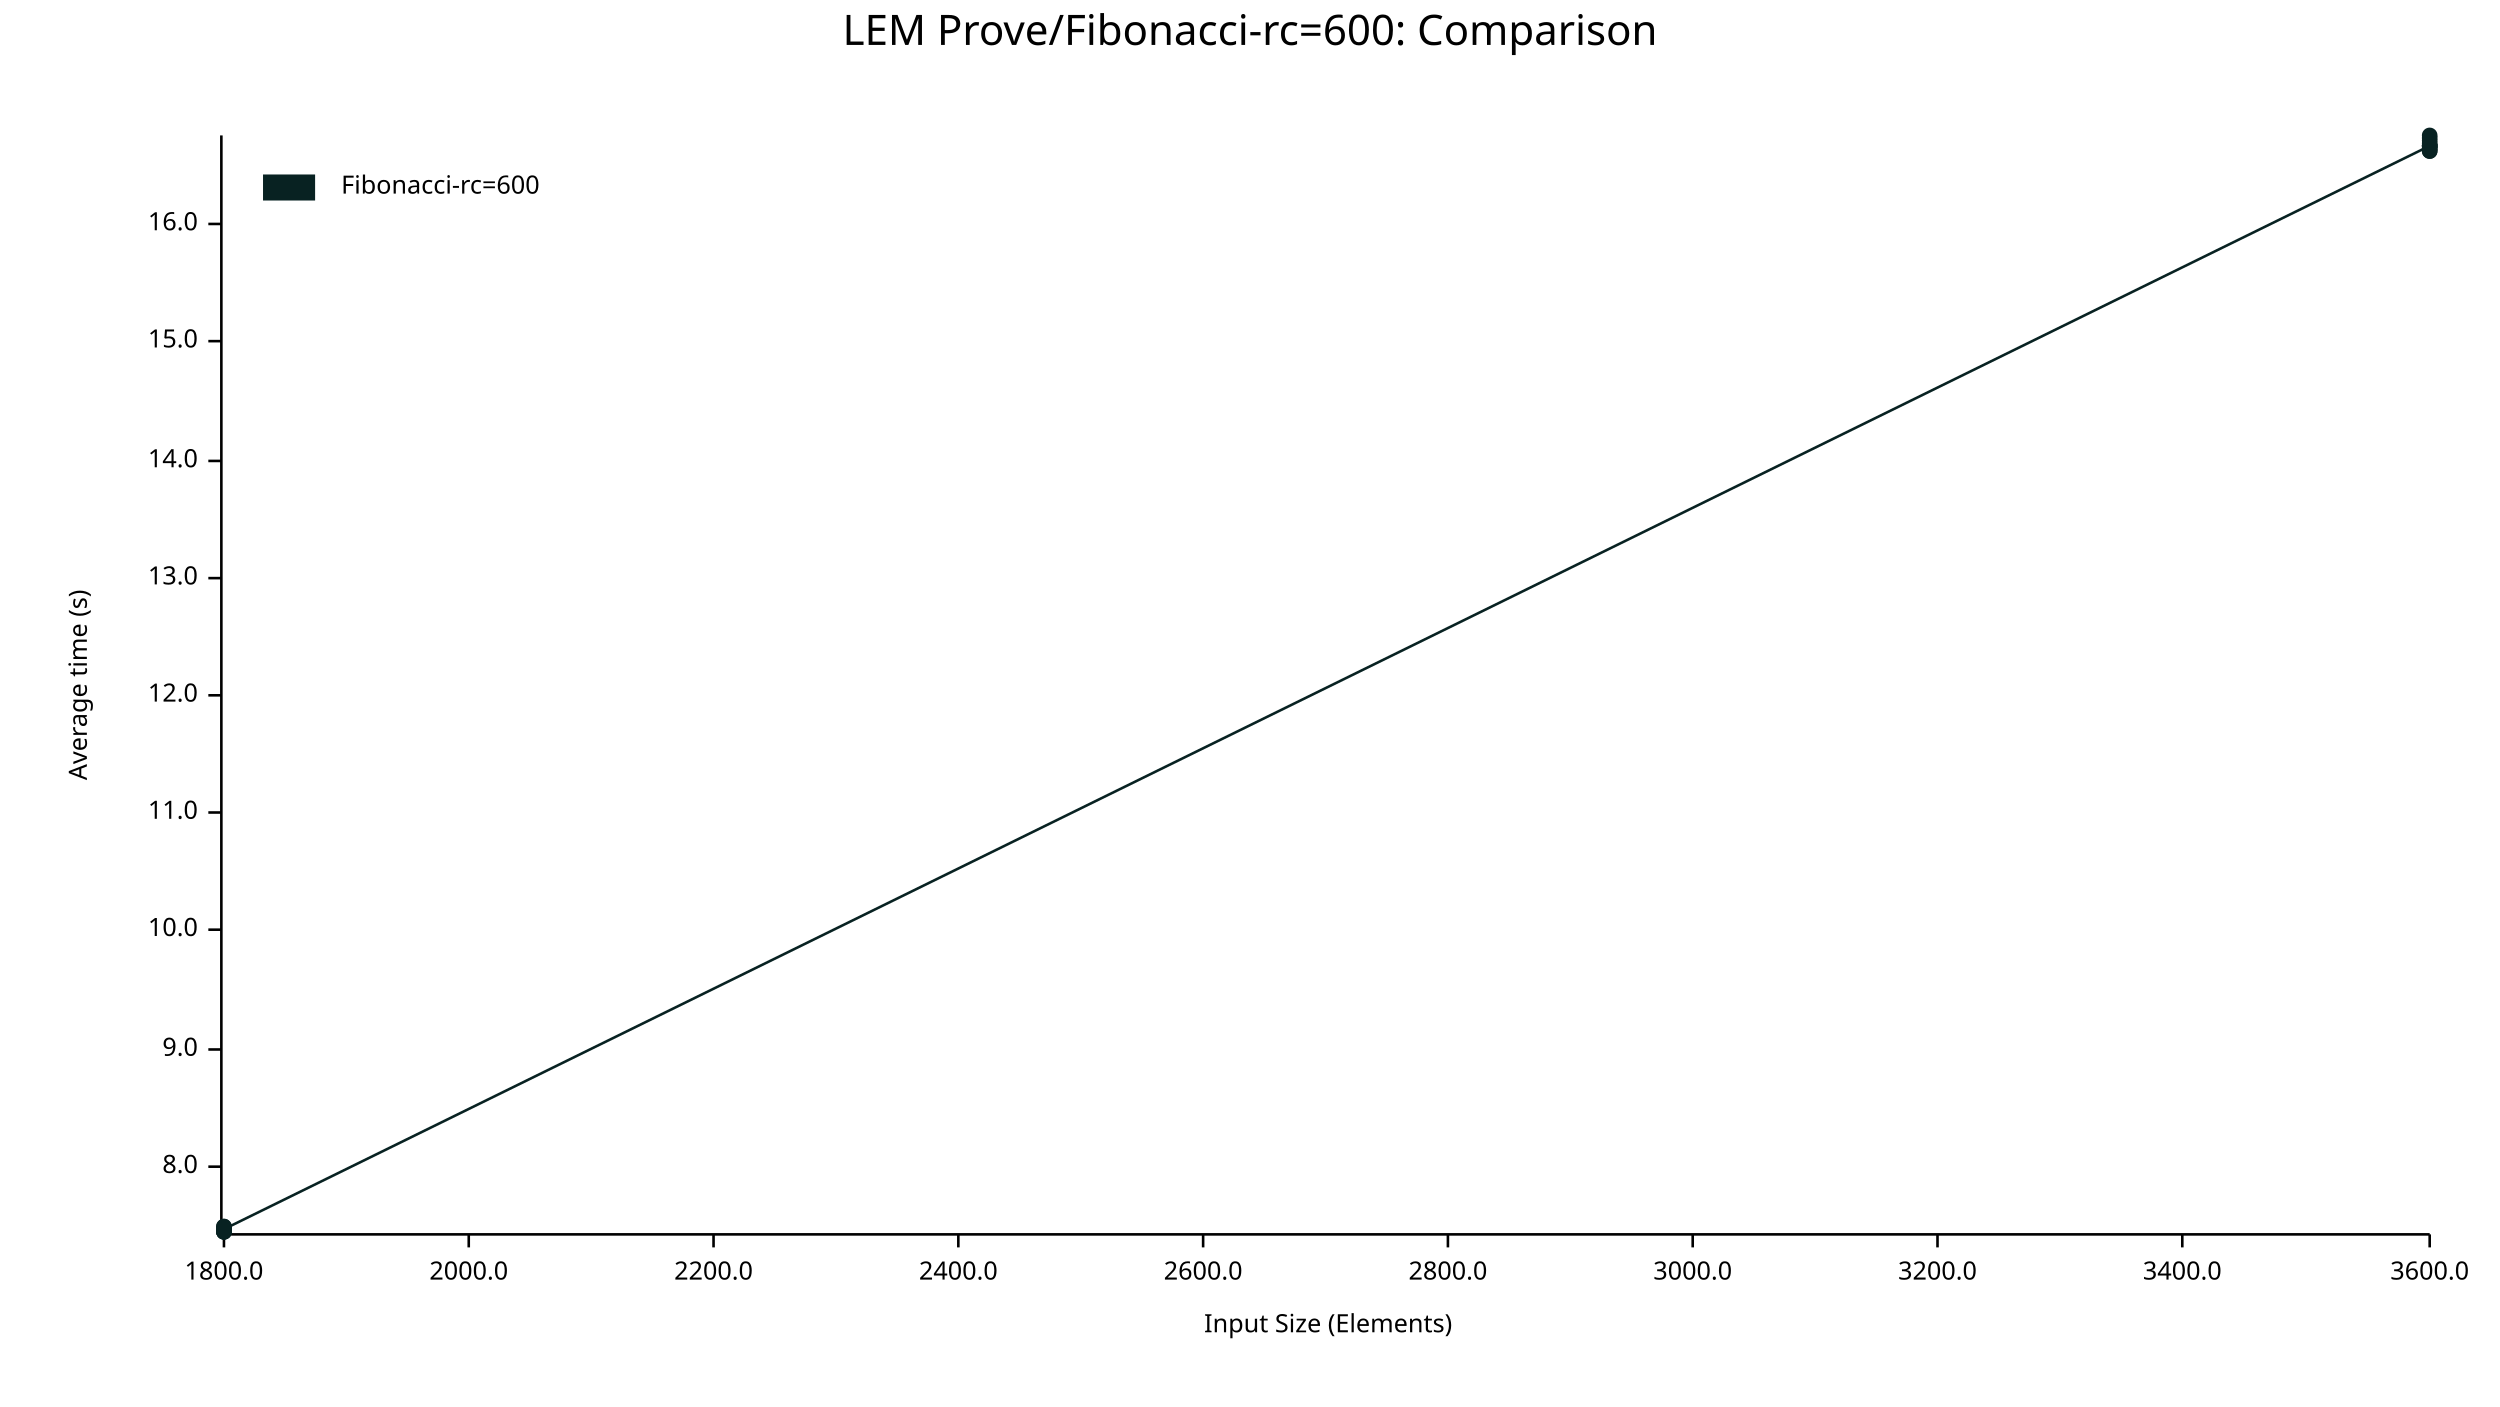
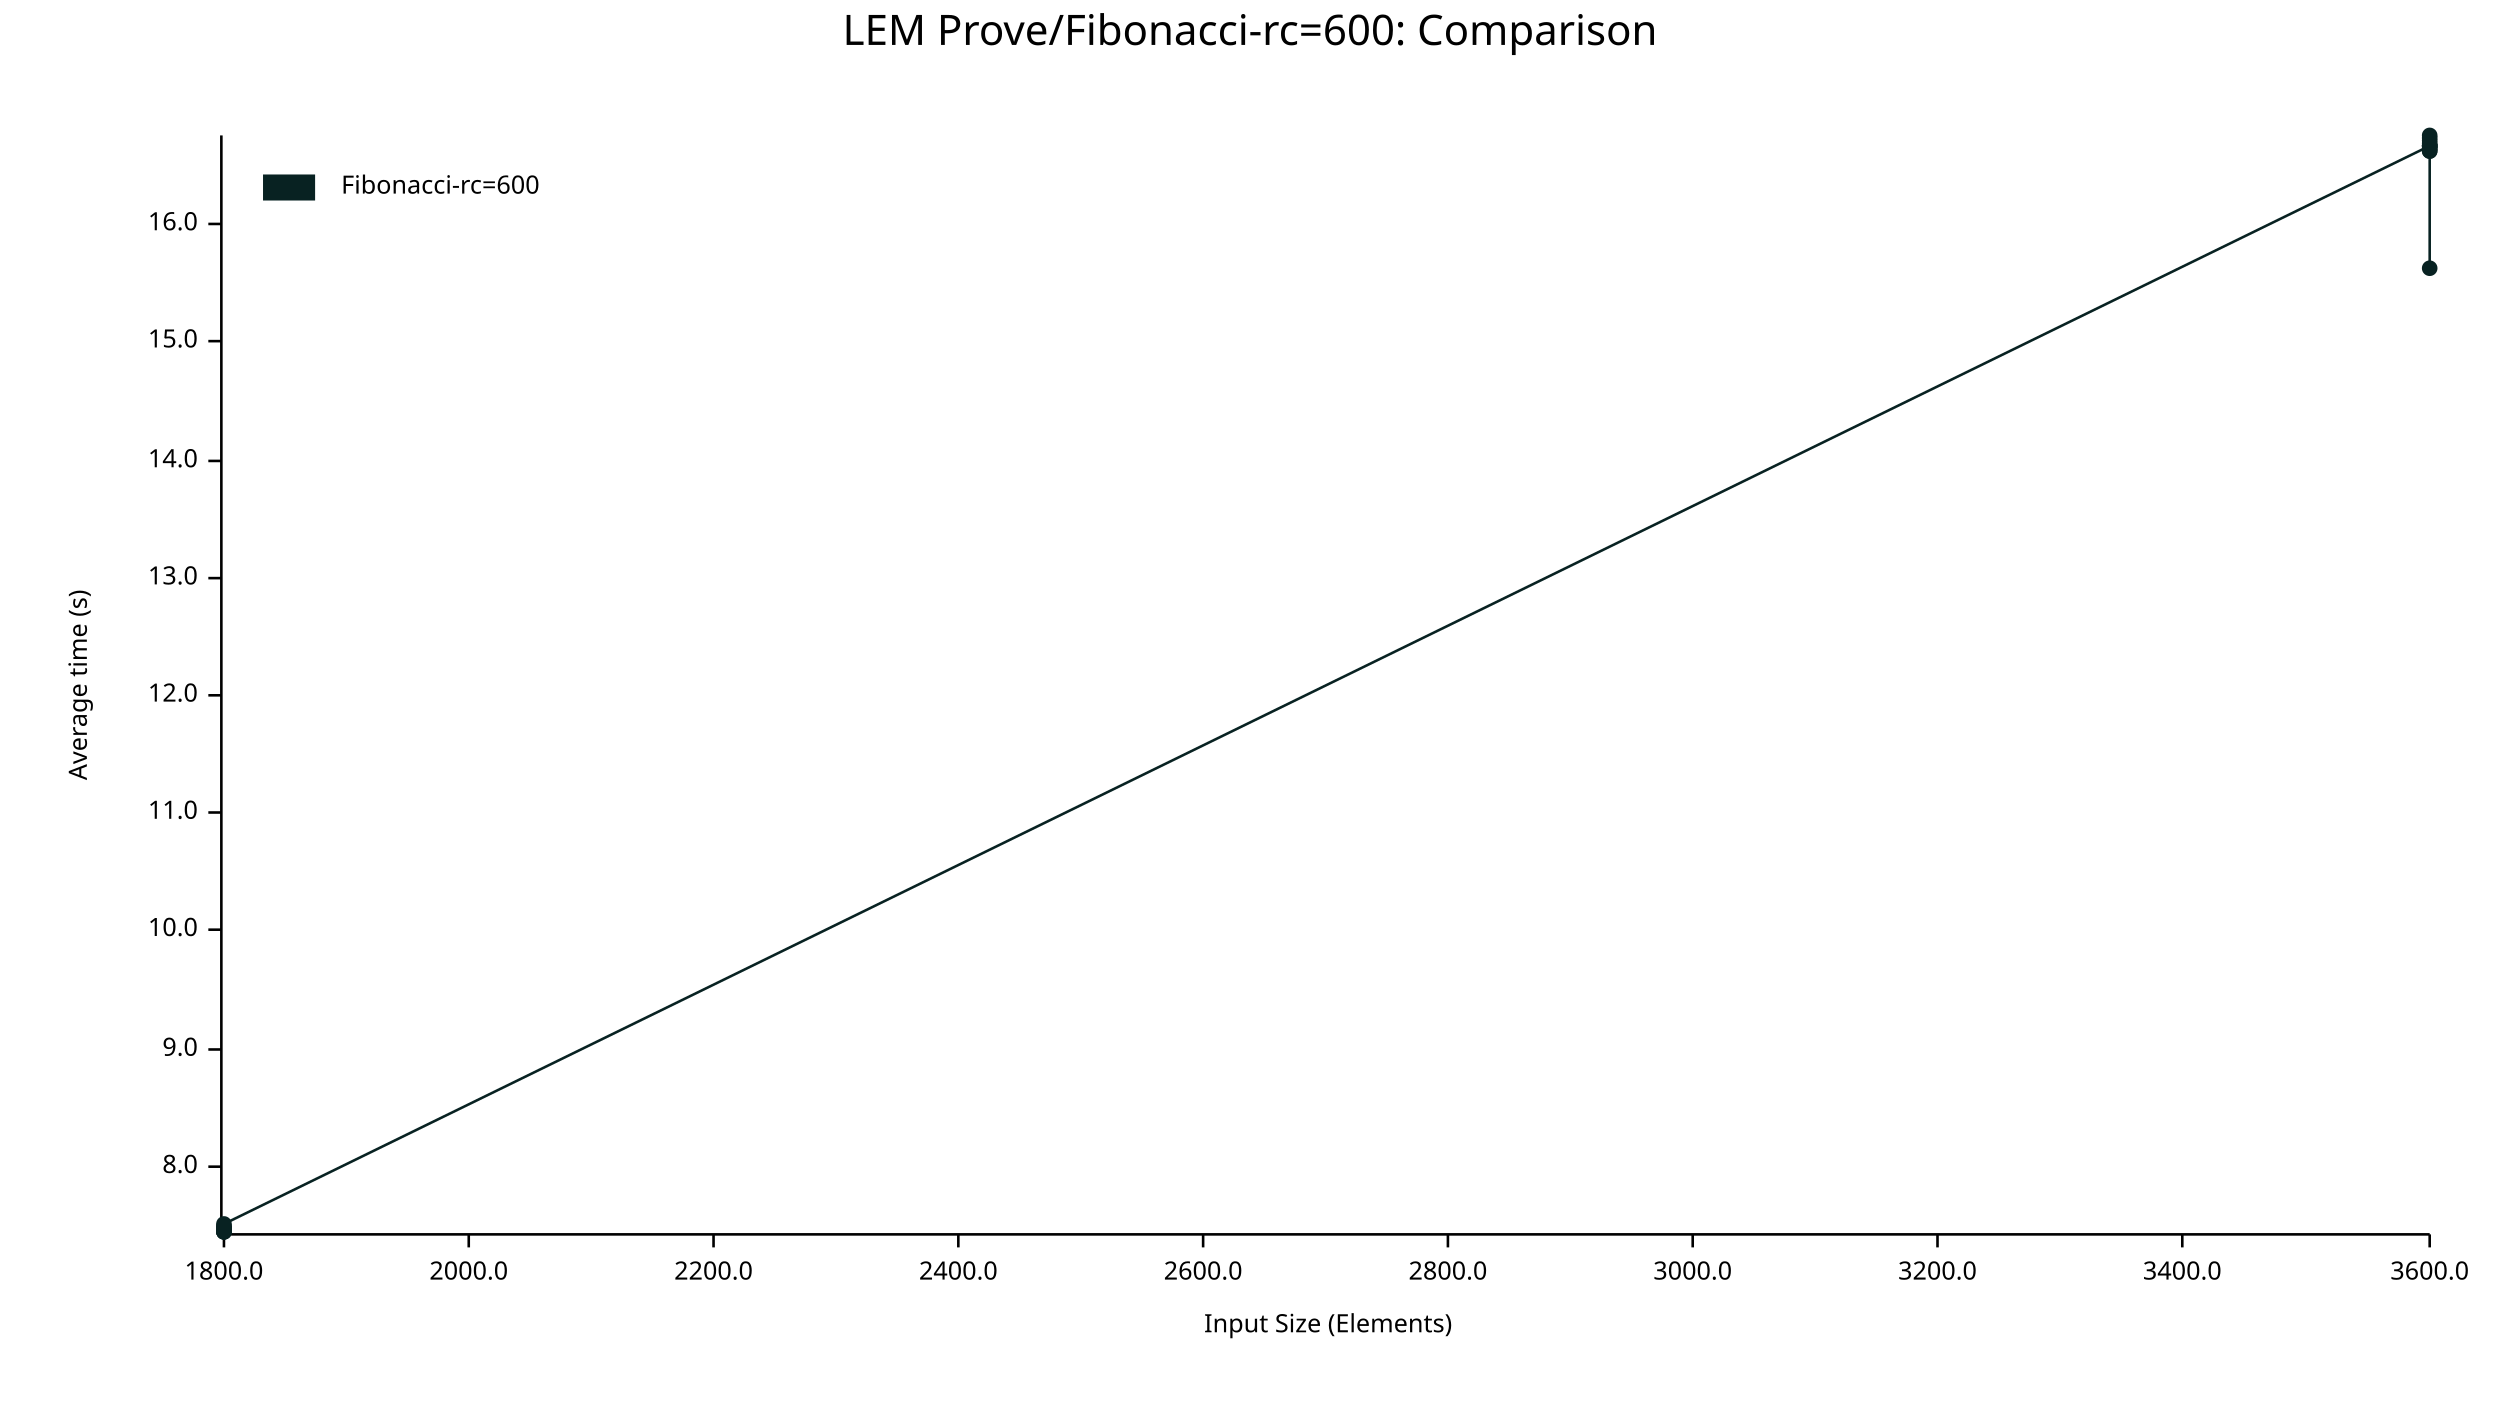
<svg xmlns="http://www.w3.org/2000/svg" width="960" height="540" viewBox="0 0 960 540">
  <text x="480" y="5" dy="0.76em" text-anchor="middle" font-family="sans-serif" font-size="16.129" opacity="1" fill="#000000">
LEM Prove/Fibonacci-rc=600: Comparison
</text>
  <text x="26" y="263" dy="0.76em" text-anchor="middle" font-family="sans-serif" font-size="9.677" opacity="1" fill="#000000" transform="rotate(270, 26, 263)">
Average time (s)
</text>
  <text x="510" y="514" dy="-0.5ex" text-anchor="middle" font-family="sans-serif" font-size="9.677" opacity="1" fill="#000000">
Input Size (Elements)
</text>
  <polyline fill="none" opacity="1" stroke="#000000" stroke-width="1" points="85,52 85,473 " />
  <text x="76" y="448" dy="0.5ex" text-anchor="end" font-family="sans-serif" font-size="9.677" opacity="1" fill="#000000">
8.0
</text>
  <polyline fill="none" opacity="1" stroke="#000000" stroke-width="1" points="80,448 85,448 " />
  <text x="76" y="403" dy="0.5ex" text-anchor="end" font-family="sans-serif" font-size="9.677" opacity="1" fill="#000000">
9.0
</text>
  <polyline fill="none" opacity="1" stroke="#000000" stroke-width="1" points="80,403 85,403 " />
  <text x="76" y="357" dy="0.5ex" text-anchor="end" font-family="sans-serif" font-size="9.677" opacity="1" fill="#000000">
10.0
</text>
  <polyline fill="none" opacity="1" stroke="#000000" stroke-width="1" points="80,357 85,357 " />
  <text x="76" y="312" dy="0.5ex" text-anchor="end" font-family="sans-serif" font-size="9.677" opacity="1" fill="#000000">
11.0
</text>
  <polyline fill="none" opacity="1" stroke="#000000" stroke-width="1" points="80,312 85,312 " />
  <text x="76" y="267" dy="0.5ex" text-anchor="end" font-family="sans-serif" font-size="9.677" opacity="1" fill="#000000">
12.0
</text>
  <polyline fill="none" opacity="1" stroke="#000000" stroke-width="1" points="80,267 85,267 " />
  <text x="76" y="222" dy="0.5ex" text-anchor="end" font-family="sans-serif" font-size="9.677" opacity="1" fill="#000000">
13.0
</text>
  <polyline fill="none" opacity="1" stroke="#000000" stroke-width="1" points="80,222 85,222 " />
  <text x="76" y="177" dy="0.5ex" text-anchor="end" font-family="sans-serif" font-size="9.677" opacity="1" fill="#000000">
14.0
</text>
  <polyline fill="none" opacity="1" stroke="#000000" stroke-width="1" points="80,177 85,177 " />
  <text x="76" y="131" dy="0.5ex" text-anchor="end" font-family="sans-serif" font-size="9.677" opacity="1" fill="#000000">
15.0
</text>
  <polyline fill="none" opacity="1" stroke="#000000" stroke-width="1" points="80,131 85,131 " />
  <text x="76" y="86" dy="0.5ex" text-anchor="end" font-family="sans-serif" font-size="9.677" opacity="1" fill="#000000">
16.0
</text>
  <polyline fill="none" opacity="1" stroke="#000000" stroke-width="1" points="80,86 85,86 " />
  <polyline fill="none" opacity="1" stroke="#000000" stroke-width="1" points="86,474 933,474 " />
  <text x="86" y="484" dy="0.76em" text-anchor="middle" font-family="sans-serif" font-size="9.677" opacity="1" fill="#000000">
1800.0
</text>
  <polyline fill="none" opacity="1" stroke="#000000" stroke-width="1" points="86,474 86,479 " />
  <text x="180" y="484" dy="0.76em" text-anchor="middle" font-family="sans-serif" font-size="9.677" opacity="1" fill="#000000">
2000.0
</text>
  <polyline fill="none" opacity="1" stroke="#000000" stroke-width="1" points="180,474 180,479 " />
  <text x="274" y="484" dy="0.76em" text-anchor="middle" font-family="sans-serif" font-size="9.677" opacity="1" fill="#000000">
2200.0
</text>
  <polyline fill="none" opacity="1" stroke="#000000" stroke-width="1" points="274,474 274,479 " />
  <text x="368" y="484" dy="0.76em" text-anchor="middle" font-family="sans-serif" font-size="9.677" opacity="1" fill="#000000">
2400.0
</text>
  <polyline fill="none" opacity="1" stroke="#000000" stroke-width="1" points="368,474 368,479 " />
  <text x="462" y="484" dy="0.76em" text-anchor="middle" font-family="sans-serif" font-size="9.677" opacity="1" fill="#000000">
2600.0
</text>
  <polyline fill="none" opacity="1" stroke="#000000" stroke-width="1" points="462,474 462,479 " />
  <text x="556" y="484" dy="0.76em" text-anchor="middle" font-family="sans-serif" font-size="9.677" opacity="1" fill="#000000">
2800.0
</text>
  <polyline fill="none" opacity="1" stroke="#000000" stroke-width="1" points="556,474 556,479 " />
  <text x="650" y="484" dy="0.76em" text-anchor="middle" font-family="sans-serif" font-size="9.677" opacity="1" fill="#000000">
3000.0
</text>
  <polyline fill="none" opacity="1" stroke="#000000" stroke-width="1" points="650,474 650,479 " />
  <text x="744" y="484" dy="0.76em" text-anchor="middle" font-family="sans-serif" font-size="9.677" opacity="1" fill="#000000">
3200.0
</text>
  <polyline fill="none" opacity="1" stroke="#000000" stroke-width="1" points="744,474 744,479 " />
  <text x="838" y="484" dy="0.76em" text-anchor="middle" font-family="sans-serif" font-size="9.677" opacity="1" fill="#000000">
3400.0
</text>
  <polyline fill="none" opacity="1" stroke="#000000" stroke-width="1" points="838,474 838,479 " />
  <text x="933" y="484" dy="0.76em" text-anchor="middle" font-family="sans-serif" font-size="9.677" opacity="1" fill="#000000">
3600.0
</text>
  <polyline fill="none" opacity="1" stroke="#000000" stroke-width="1" points="933,474 933,479 " />
  <circle cx="86" cy="471" r="3" opacity="1" fill="#082222" stroke="none" stroke-width="1" />
  <circle cx="86" cy="472" r="3" opacity="1" fill="#082222" stroke="none" stroke-width="1" />
  <circle cx="86" cy="473" r="3" opacity="1" fill="#082222" stroke="none" stroke-width="1" />
  <circle cx="86" cy="473" r="3" opacity="1" fill="#082222" stroke="none" stroke-width="1" />
  <circle cx="86" cy="472" r="3" opacity="1" fill="#082222" stroke="none" stroke-width="1" />
  <circle cx="86" cy="473" r="3" opacity="1" fill="#082222" stroke="none" stroke-width="1" />
  <circle cx="86" cy="471" r="3" opacity="1" fill="#082222" stroke="none" stroke-width="1" />
  <circle cx="86" cy="472" r="3" opacity="1" fill="#082222" stroke="none" stroke-width="1" />
+   <circle cx="86" cy="472" r="3" opacity="1" fill="#082222" stroke="none" stroke-width="1" />
  <circle cx="86" cy="473" r="3" opacity="1" fill="#082222" stroke="none" stroke-width="1" />
  <circle cx="86" cy="472" r="3" opacity="1" fill="#082222" stroke="none" stroke-width="1" />
  <circle cx="86" cy="472" r="3" opacity="1" fill="#082222" stroke="none" stroke-width="1" />
-   <circle cx="86" cy="472" r="3" opacity="1" fill="#082222" stroke="none" stroke-width="1" />
+   <circle cx="86" cy="470" r="3" opacity="1" fill="#082222" stroke="none" stroke-width="1" />
  <circle cx="933" cy="56" r="3" opacity="1" fill="#082222" stroke="none" stroke-width="1" />
  <circle cx="933" cy="56" r="3" opacity="1" fill="#082222" stroke="none" stroke-width="1" />
  <circle cx="933" cy="56" r="3" opacity="1" fill="#082222" stroke="none" stroke-width="1" />
  <circle cx="933" cy="56" r="3" opacity="1" fill="#082222" stroke="none" stroke-width="1" />
  <circle cx="933" cy="57" r="3" opacity="1" fill="#082222" stroke="none" stroke-width="1" />
  <circle cx="933" cy="58" r="3" opacity="1" fill="#082222" stroke="none" stroke-width="1" />
  <circle cx="933" cy="53" r="3" opacity="1" fill="#082222" stroke="none" stroke-width="1" />
  <circle cx="933" cy="52" r="3" opacity="1" fill="#082222" stroke="none" stroke-width="1" />
  <circle cx="933" cy="58" r="3" opacity="1" fill="#082222" stroke="none" stroke-width="1" />
  <circle cx="933" cy="57" r="3" opacity="1" fill="#082222" stroke="none" stroke-width="1" />
  <circle cx="933" cy="55" r="3" opacity="1" fill="#082222" stroke="none" stroke-width="1" />
  <circle cx="933" cy="54" r="3" opacity="1" fill="#082222" stroke="none" stroke-width="1" />
-   <polyline fill="none" opacity="1" stroke="#082222" stroke-width="1" points="86,471 86,472 86,473 86,473 86,472 86,473 86,471 86,472 86,473 86,472 86,472 86,472 933,56 933,56 933,56 933,56 933,57 933,58 933,53 933,52 933,58 933,57 933,55 933,54 " />
+   <circle cx="933" cy="103" r="3" opacity="1" fill="#082222" stroke="none" stroke-width="1" />
+   <polyline fill="none" opacity="1" stroke="#082222" stroke-width="1" points="86,471 86,472 86,473 86,473 86,472 86,473 86,471 86,472 86,472 86,473 86,472 86,472 86,470 933,56 933,56 933,56 933,56 933,57 933,58 933,53 933,52 933,58 933,57 933,55 933,54 933,103 " />
  <text x="131" y="67" dy="0.76em" text-anchor="start" font-family="sans-serif" font-size="9.677" opacity="1" fill="#000000">
Fibonacci-rc=600
</text>
  <rect x="101" y="67" width="20" height="10" opacity="1" fill="#082222" stroke="none" />
</svg>
